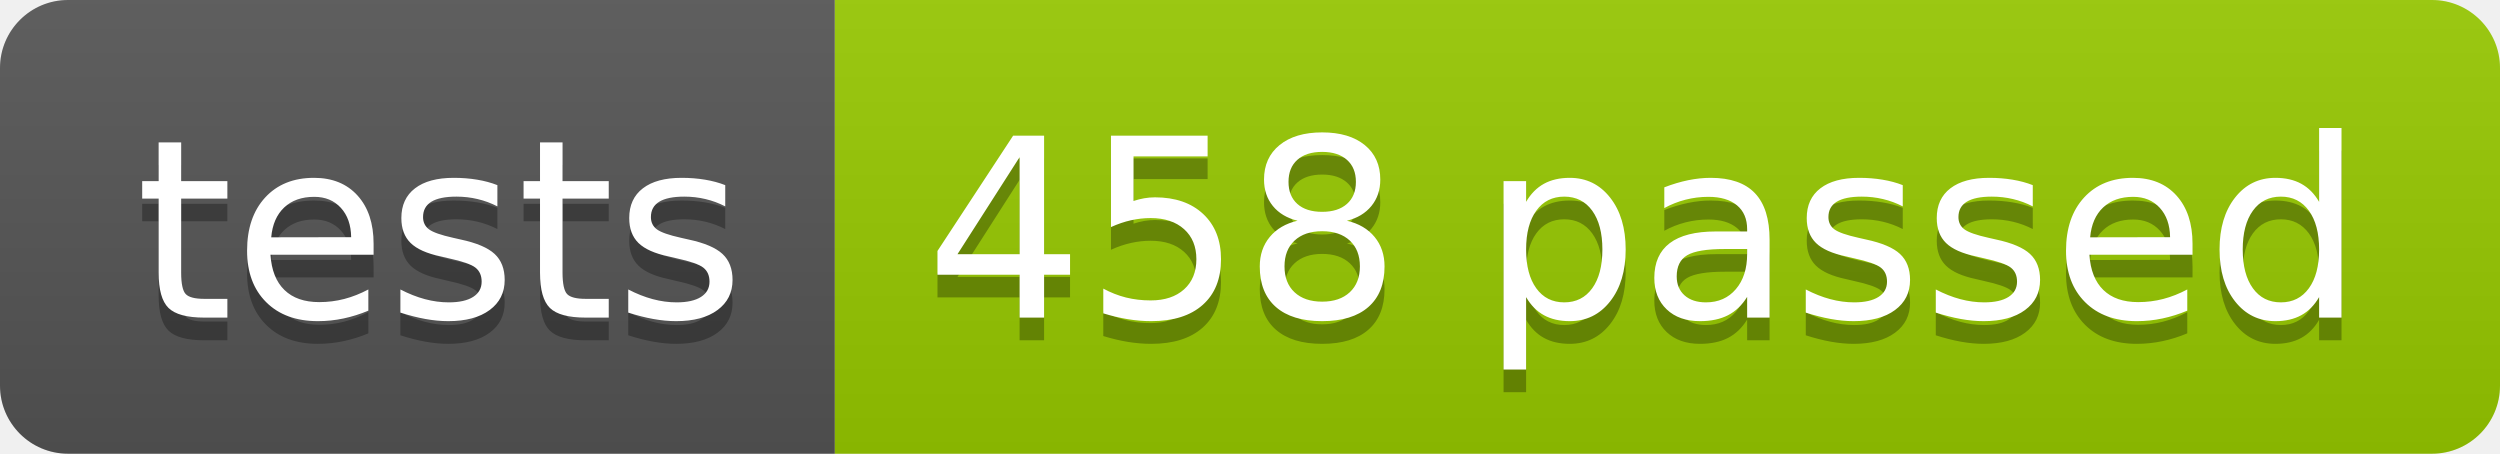
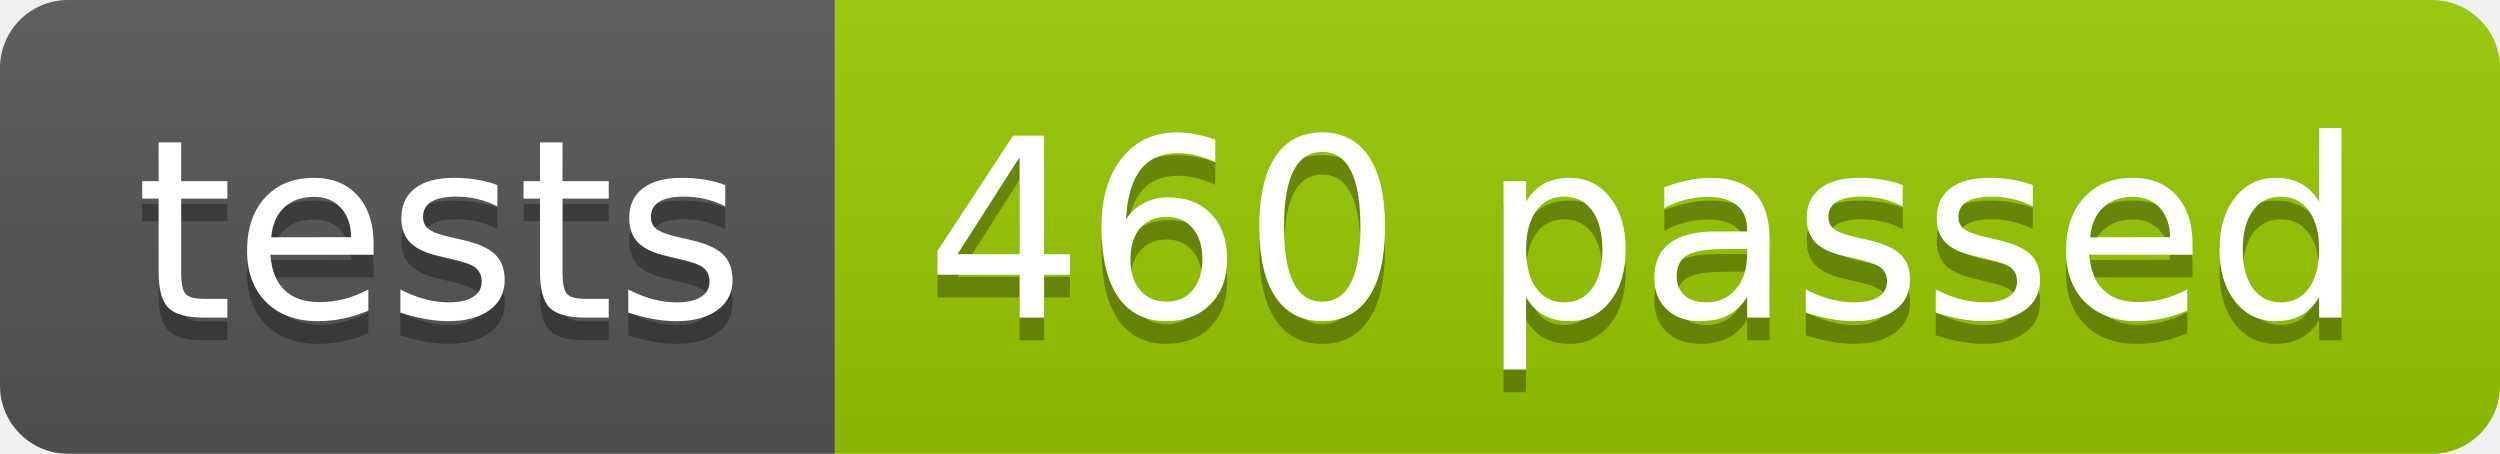
<svg xmlns="http://www.w3.org/2000/svg" width="110.2" height="20">
  <linearGradient id="smooth" x2="0" y2="100%">
    <stop offset="0" stop-color="#bbb" stop-opacity=".1" />
    <stop offset="1" stop-opacity=".1" />
  </linearGradient>
  <clipPath id="round">
    <rect width="110.2" height="20" rx="3" fill="#fff" />
  </clipPath>
  <g clip-path="url(#round)">
    <rect width="36.8" height="20" fill="#555" />
    <rect x="36.8" width="73.4" height="20" fill="#97CA00" />
    <rect width="110.2" height="20" fill="url(#smooth)" />
  </g>
  <g fill="#fff" text-anchor="middle" font-family="DejaVu Sans,Verdana,Geneva,sans-serif" font-size="110">
    <text x="194.0" y="150" fill="#010101" fill-opacity=".3" transform="scale(0.1)" textLength="268.0" lengthAdjust="spacing">tests</text>
    <text x="194.0" y="140" transform="scale(0.1)" textLength="268.0" lengthAdjust="spacing">tests</text>
-     <text x="725.0" y="150" fill="#010101" fill-opacity=".3" transform="scale(0.1)" textLength="634.0" lengthAdjust="spacing">458 passed</text>
-     <text x="725.0" y="140" transform="scale(0.1)" textLength="634.0" lengthAdjust="spacing">458 passed</text>
+     <text x="725.0" y="150" fill="#010101" fill-opacity=".3" transform="scale(0.1)" textLength="634.0" lengthAdjust="spacing">460 passed</text>
+     <text x="725.0" y="140" transform="scale(0.1)" textLength="634.0" lengthAdjust="spacing">460 passed</text>
  </g>
</svg>
